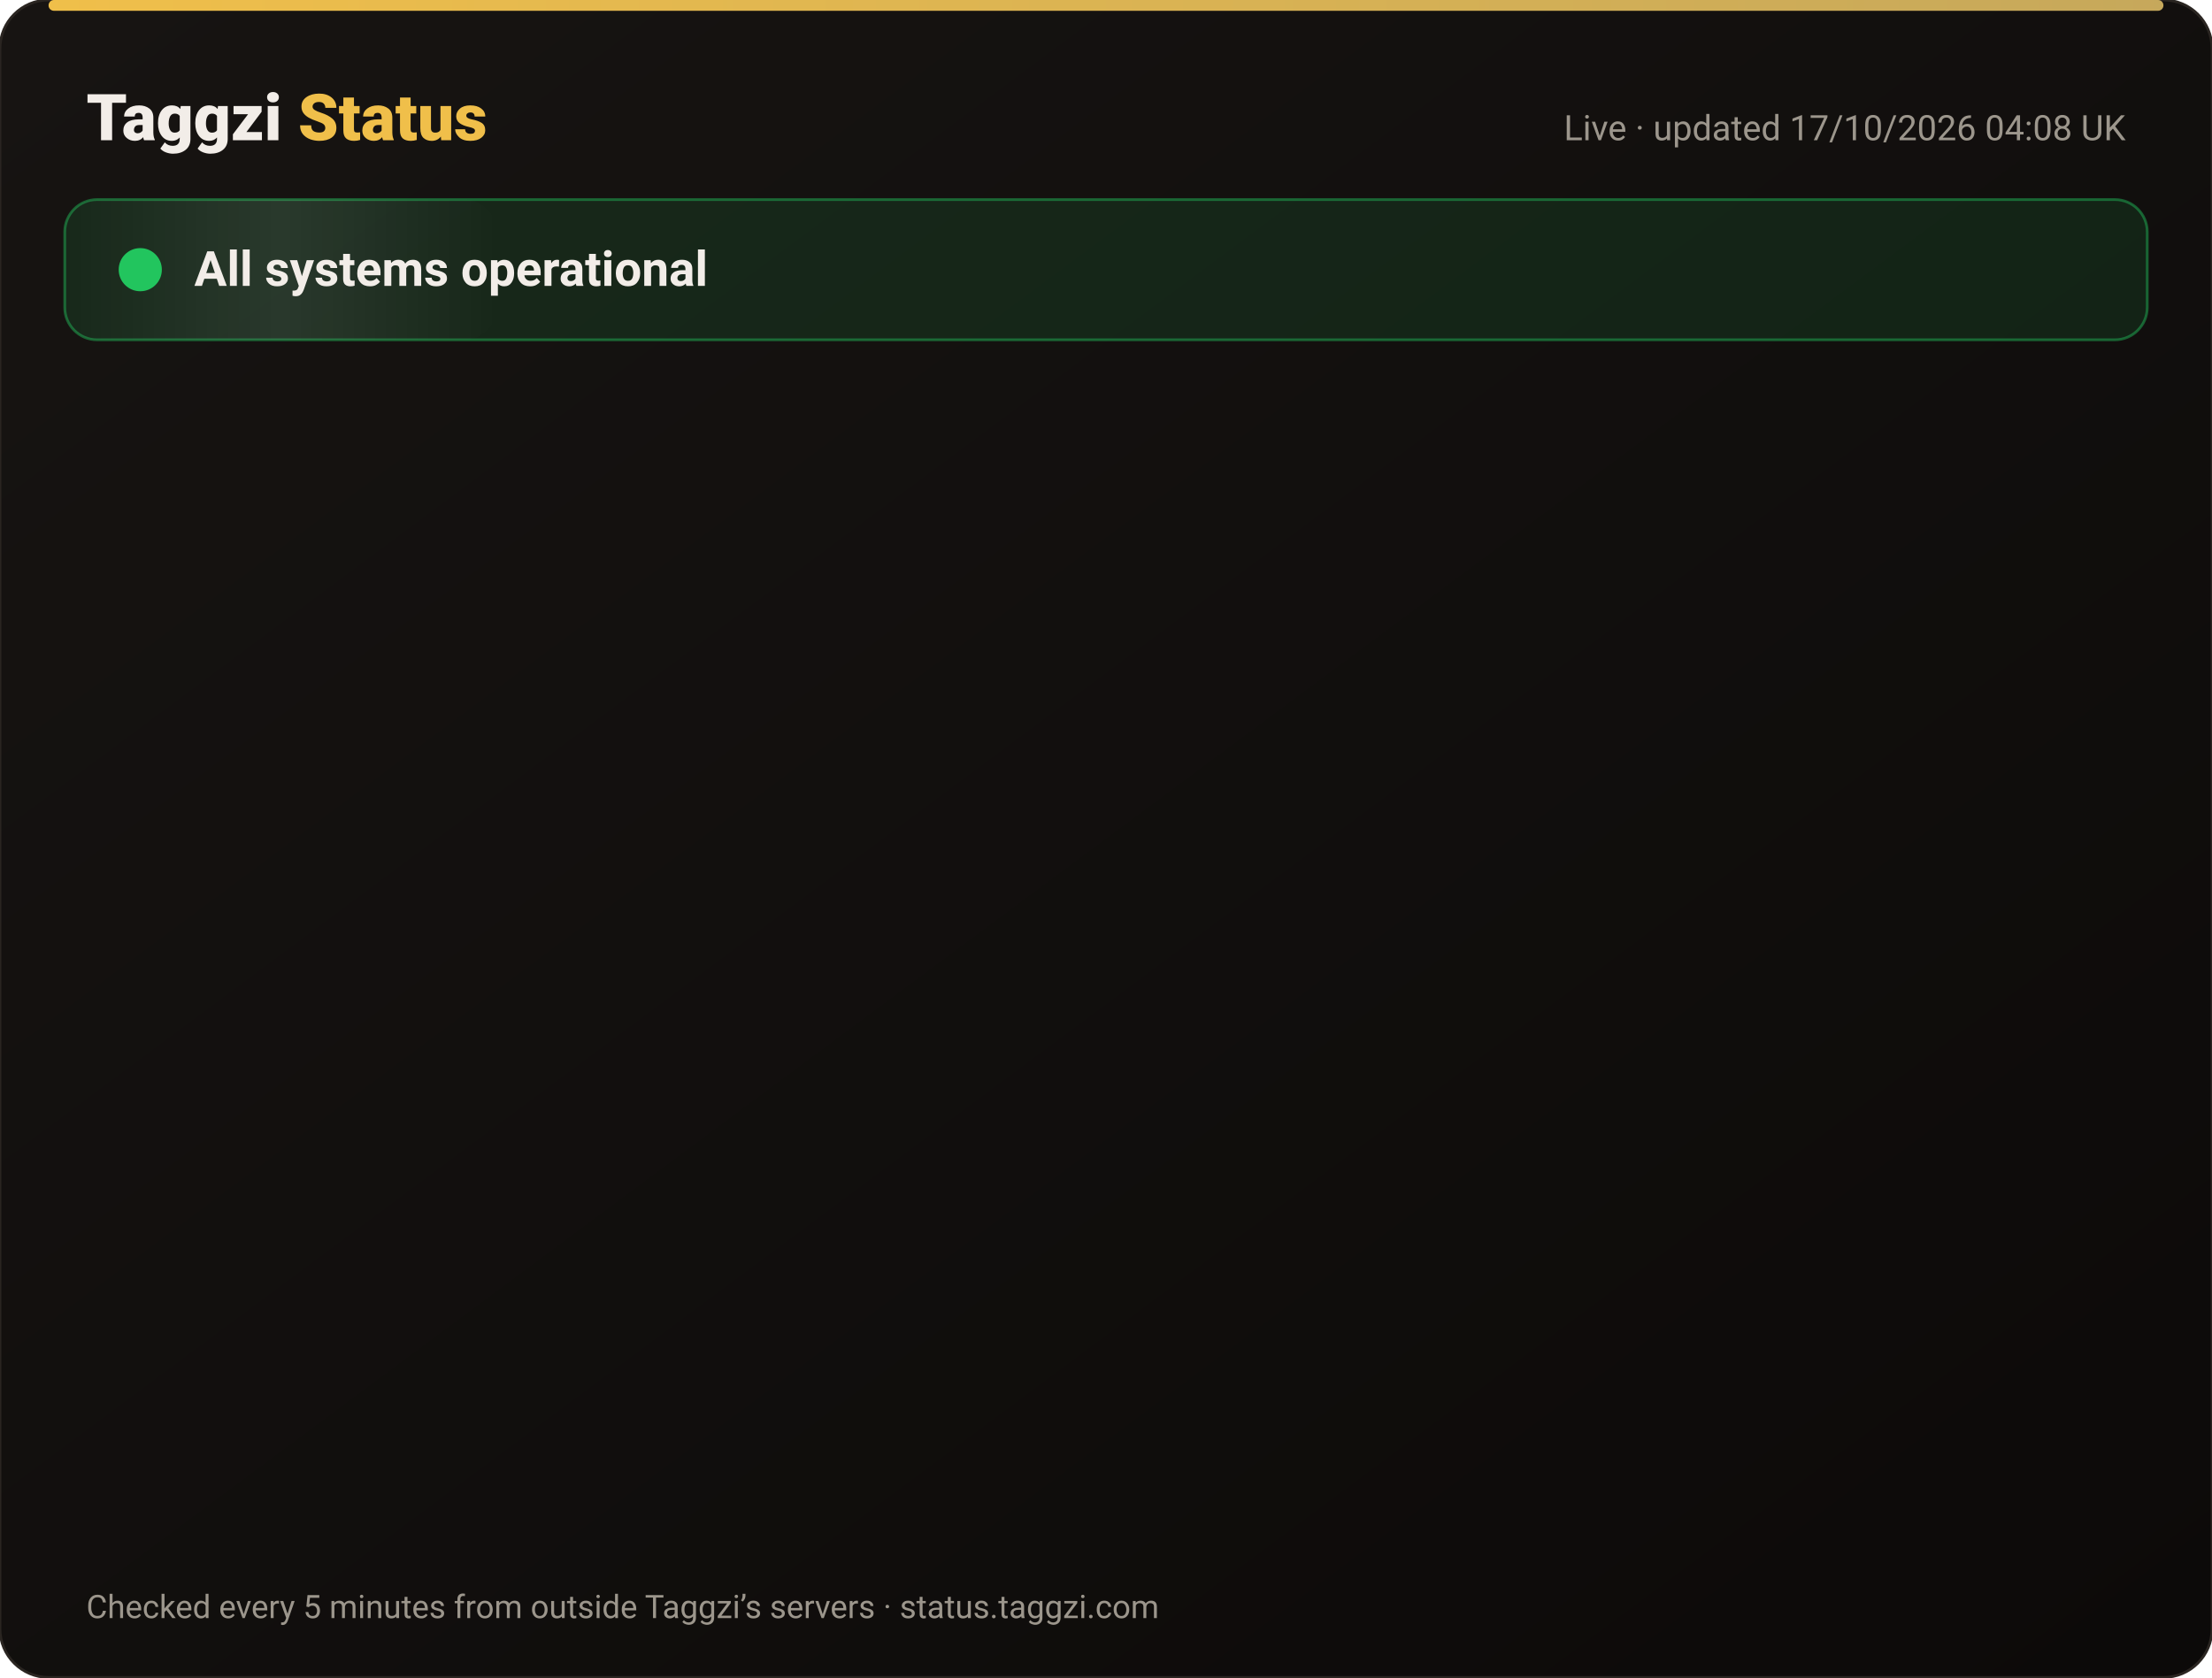
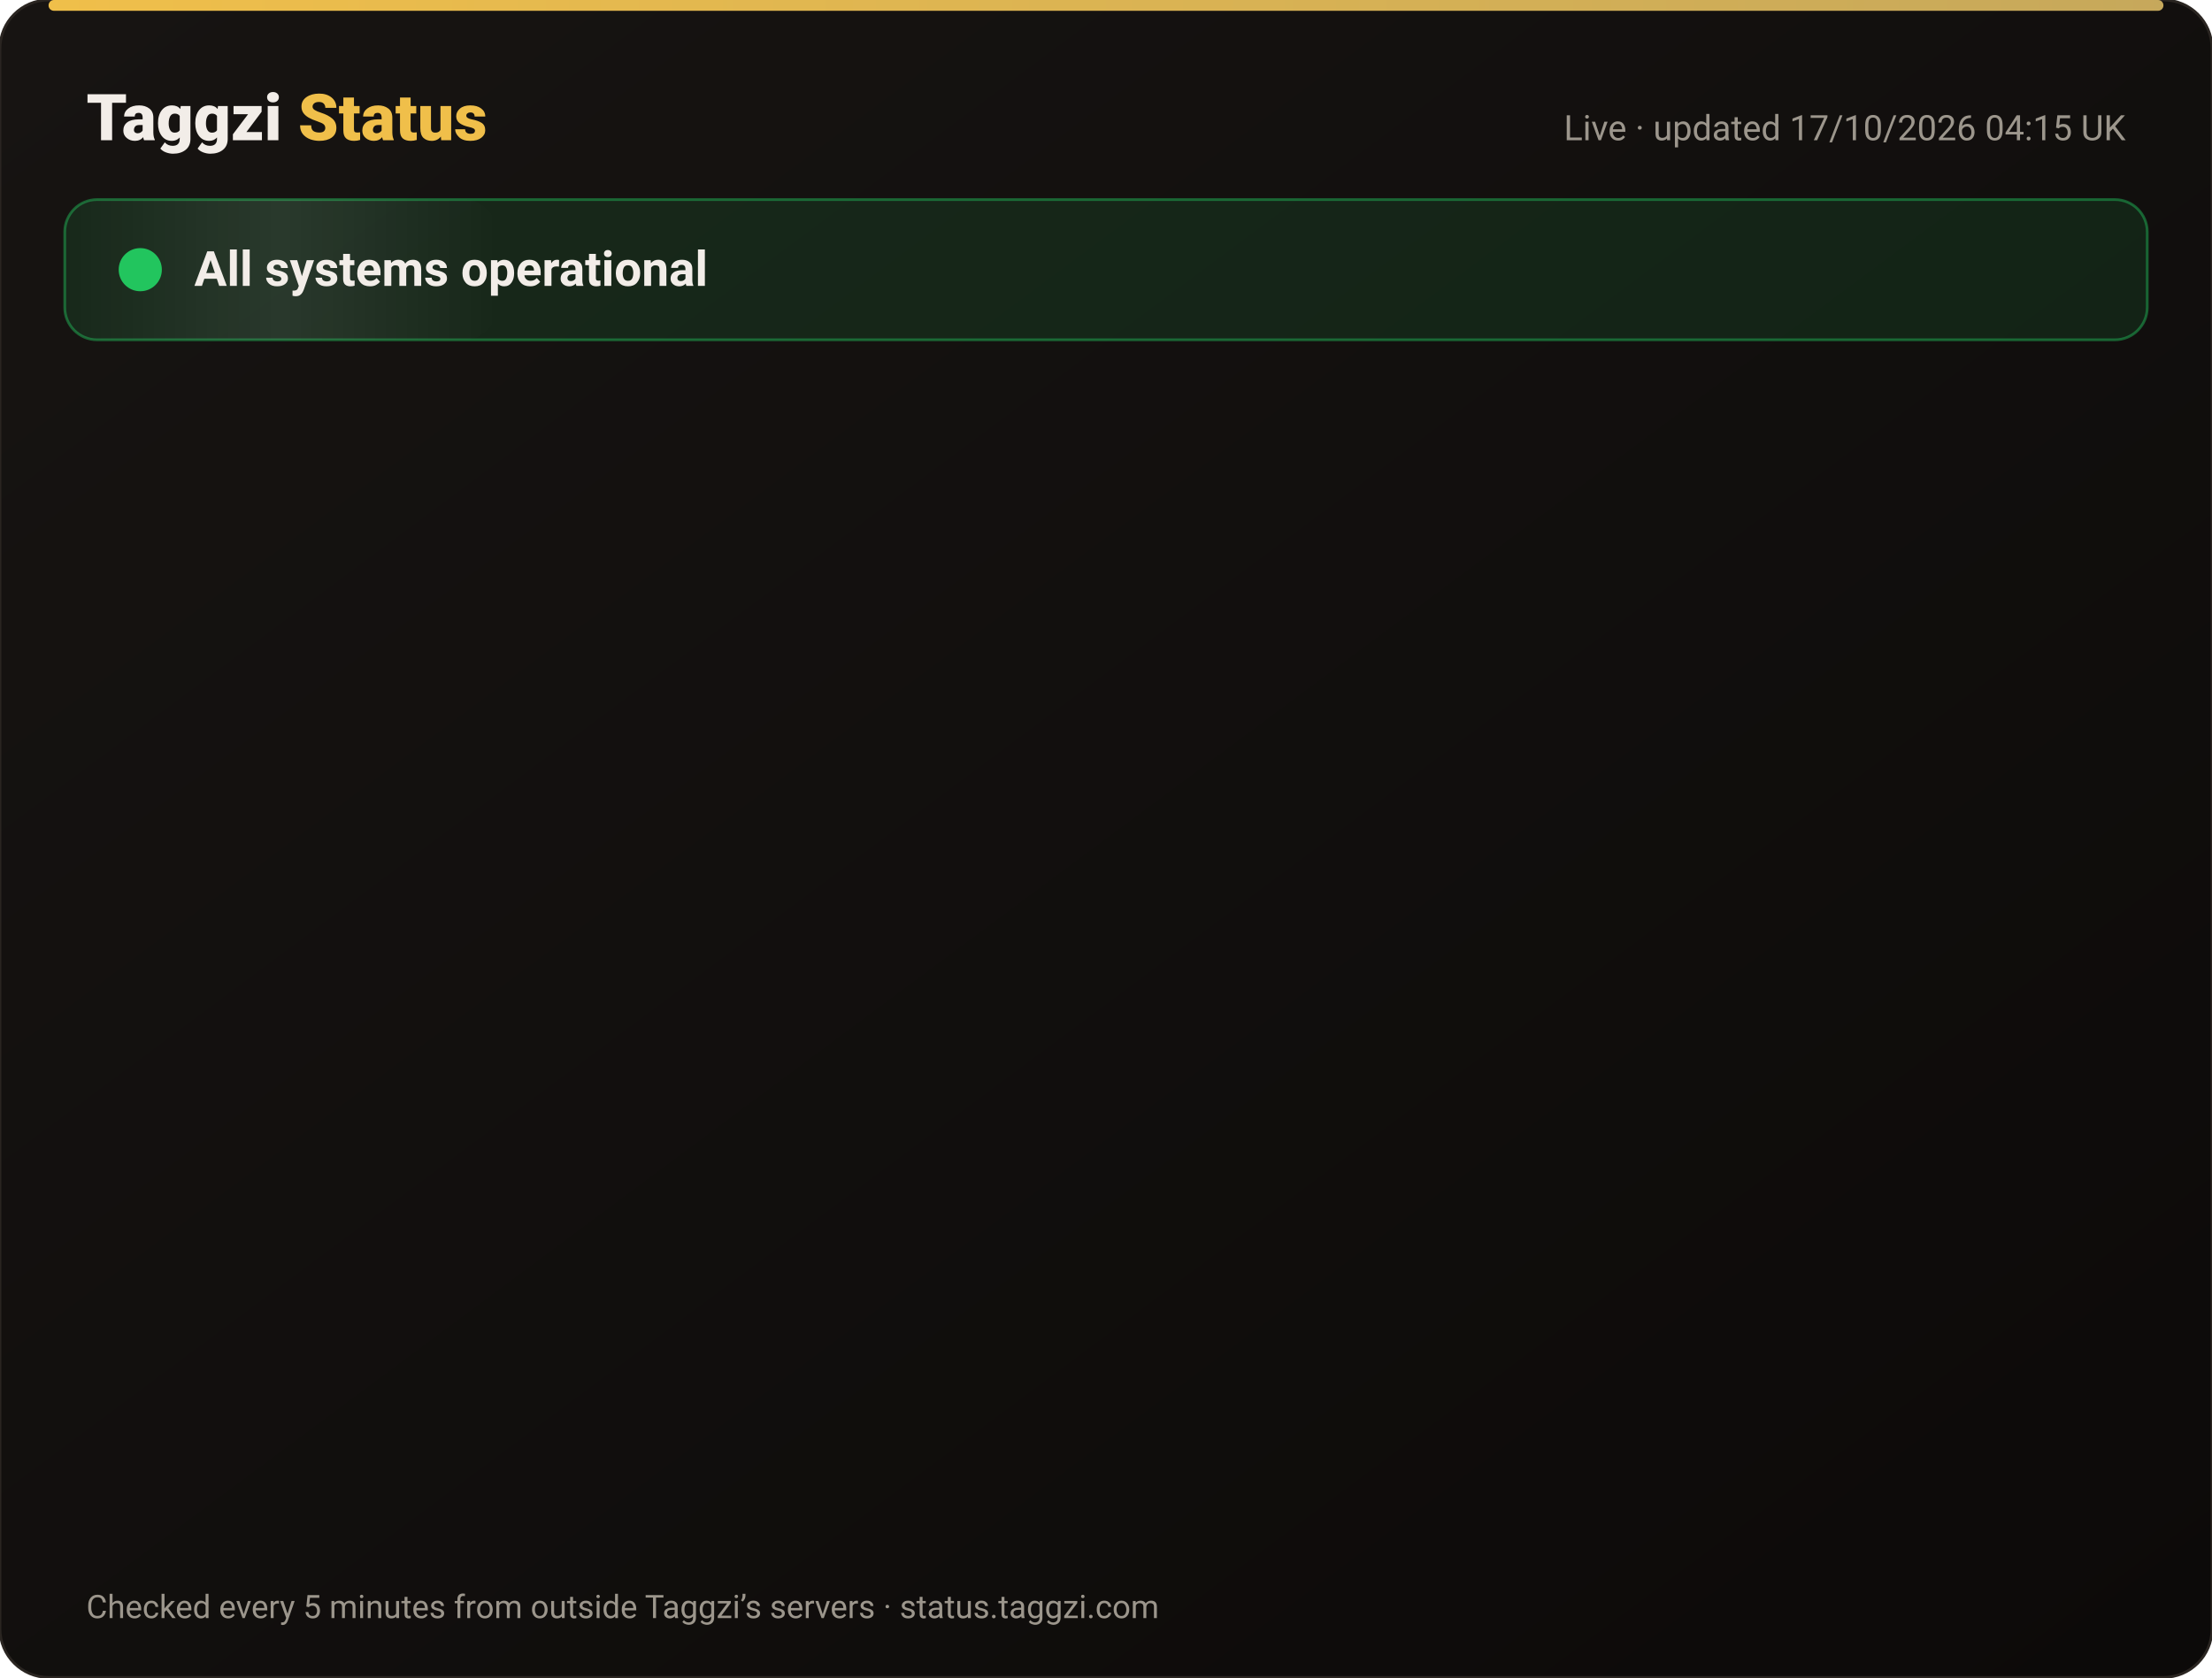
<svg xmlns="http://www.w3.org/2000/svg" width="820" height="622" viewBox="0 0 820 622" font-family="-apple-system,Segoe UI,Roboto,Helvetica,Arial,sans-serif">
  <defs>
    <linearGradient id="bg" x1="0" y1="0" x2="1" y2="1">
      <stop offset="0" stop-color="#171412" />
      <stop offset="1" stop-color="#0C0A09" />
    </linearGradient>
    <linearGradient id="gold" x1="0" x2="1">
      <stop offset="0" stop-color="#F0BF4A" />
      <stop offset="1" stop-color="#c6a85b" />
    </linearGradient>
    <linearGradient id="shine" x1="0" x2="1">
      <stop offset="0" stop-color="#fff" stop-opacity="0" />
      <stop offset=".5" stop-color="#fff" stop-opacity=".08" />
      <stop offset="1" stop-color="#fff" stop-opacity="0" />
    </linearGradient>
  </defs>
  <rect width="820" height="622" rx="18" fill="url(#bg)" stroke="#2a2521" />
  <rect x="18" y="0" width="784" height="4" rx="2" fill="url(#gold)" />
  <text x="32" y="52" font-size="24" font-weight="800" fill="#F2EDE8">Taggzi <tspan fill="#F0BF4A">Status</tspan>
  </text>
-   <text x="788" y="52" font-size="13" fill="#9C968C" text-anchor="end">Live · updated 17/10/2026 04:08 UK</text>
+   <text x="788" y="52" font-size="13" fill="#9C968C" text-anchor="end">Live · updated 17/10/2026 04:15 UK</text>
  <rect x="24" y="74" width="772" height="52" rx="12" fill="#22c55e" fill-opacity=".12" stroke="#22c55e" stroke-opacity=".45" />
  <rect x="24" y="74" width="160" height="52" rx="12" fill="url(#shine)">
    <animate attributeName="x" from="-160" to="820" dur="4s" repeatCount="indefinite" />
  </rect>
  <circle cx="52" cy="100" r="7" fill="#22c55e" />
  <circle cx="52" cy="100" r="7" fill="none" stroke="#22c55e" stroke-width="2">
    <animate attributeName="r" values="7;15;7" dur="2s" repeatCount="indefinite" />
    <animate attributeName="opacity" values=".9;0;.9" dur="2s" repeatCount="indefinite" />
  </circle>
  <text x="72" y="106" font-size="18" font-weight="700" fill="#F2EDE8">All systems operational</text>
  <g opacity="0">
    <animate attributeName="opacity" from="0" to="1" begin="0.00s" dur=".6s" fill="freeze" />
    <line x1="32" y1="188" x2="788" y2="188" stroke="#2a2521" />
    <circle cx="44" cy="166" r="6" fill="#22c55e">
      <animate attributeName="opacity" values="1;.45;1" dur="2.4s" begin="0.00s" repeatCount="indefinite" />
    </circle>
    <text x="62" y="171" font-size="15" font-weight="650" fill="#F2EDE8">Website</text>
    <text x="630" y="171" font-size="13" fill="#9C968C" text-anchor="end">100.00% uptime</text>
    <rect x="648" y="154" width="140" height="24" rx="12" fill="#22c55e" fill-opacity=".14" stroke="#22c55e" stroke-opacity=".5" />
    <text x="718" y="171" font-size="12" font-weight="700" fill="#22c55e" text-anchor="middle">Operational</text>
  </g>
  <g opacity="0">
    <animate attributeName="opacity" from="0" to="1" begin="0.15s" dur=".6s" fill="freeze" />
    <line x1="32" y1="234" x2="788" y2="234" stroke="#2a2521" />
    <circle cx="44" cy="212" r="6" fill="#22c55e">
      <animate attributeName="opacity" values="1;.45;1" dur="2.4s" begin="0.15s" repeatCount="indefinite" />
    </circle>
    <text x="62" y="217" font-size="15" font-weight="650" fill="#F2EDE8">Tag scans</text>
    <text x="630" y="217" font-size="13" fill="#9C968C" text-anchor="end">100.00% uptime</text>
    <rect x="648" y="200" width="140" height="24" rx="12" fill="#22c55e" fill-opacity=".14" stroke="#22c55e" stroke-opacity=".5" />
    <text x="718" y="217" font-size="12" font-weight="700" fill="#22c55e" text-anchor="middle">Operational</text>
  </g>
  <g opacity="0">
    <animate attributeName="opacity" from="0" to="1" begin="0.30s" dur=".6s" fill="freeze" />
    <line x1="32" y1="280" x2="788" y2="280" stroke="#2a2521" />
    <circle cx="44" cy="258" r="6" fill="#22c55e">
      <animate attributeName="opacity" values="1;.45;1" dur="2.4s" begin="0.30s" repeatCount="indefinite" />
    </circle>
    <text x="62" y="263" font-size="15" font-weight="650" fill="#F2EDE8">Manual tag lookup</text>
    <text x="630" y="263" font-size="13" fill="#9C968C" text-anchor="end">100.00% uptime</text>
    <rect x="648" y="246" width="140" height="24" rx="12" fill="#22c55e" fill-opacity=".14" stroke="#22c55e" stroke-opacity=".5" />
    <text x="718" y="263" font-size="12" font-weight="700" fill="#22c55e" text-anchor="middle">Operational</text>
  </g>
  <g opacity="0">
    <animate attributeName="opacity" from="0" to="1" begin="0.45s" dur=".6s" fill="freeze" />
    <line x1="32" y1="326" x2="788" y2="326" stroke="#2a2521" />
    <circle cx="44" cy="304" r="6" fill="#22c55e">
      <animate attributeName="opacity" values="1;.45;1" dur="2.4s" begin="0.45s" repeatCount="indefinite" />
    </circle>
    <text x="62" y="309" font-size="15" font-weight="650" fill="#F2EDE8">App &amp; login</text>
    <text x="630" y="309" font-size="13" fill="#9C968C" text-anchor="end">100.00% uptime</text>
    <rect x="648" y="292" width="140" height="24" rx="12" fill="#22c55e" fill-opacity=".14" stroke="#22c55e" stroke-opacity=".5" />
    <text x="718" y="309" font-size="12" font-weight="700" fill="#22c55e" text-anchor="middle">Operational</text>
  </g>
  <g opacity="0">
    <animate attributeName="opacity" from="0" to="1" begin="0.60s" dur=".6s" fill="freeze" />
    <line x1="32" y1="372" x2="788" y2="372" stroke="#2a2521" />
    <circle cx="44" cy="350" r="6" fill="#22c55e">
      <animate attributeName="opacity" values="1;.45;1" dur="2.4s" begin="0.60s" repeatCount="indefinite" />
    </circle>
    <text x="62" y="355" font-size="15" font-weight="650" fill="#F2EDE8">Community alerts</text>
    <text x="630" y="355" font-size="13" fill="#9C968C" text-anchor="end">100.00% uptime</text>
    <rect x="648" y="338" width="140" height="24" rx="12" fill="#22c55e" fill-opacity=".14" stroke="#22c55e" stroke-opacity=".5" />
    <text x="718" y="355" font-size="12" font-weight="700" fill="#22c55e" text-anchor="middle">Operational</text>
  </g>
  <g opacity="0">
    <animate attributeName="opacity" from="0" to="1" begin="0.75s" dur=".6s" fill="freeze" />
    <line x1="32" y1="418" x2="788" y2="418" stroke="#2a2521" />
    <circle cx="44" cy="396" r="6" fill="#22c55e">
      <animate attributeName="opacity" values="1;.45;1" dur="2.4s" begin="0.75s" repeatCount="indefinite" />
    </circle>
    <text x="62" y="401" font-size="15" font-weight="650" fill="#F2EDE8">Private calling</text>
    <text x="630" y="401" font-size="13" fill="#9C968C" text-anchor="end">100.00% uptime</text>
    <rect x="648" y="384" width="140" height="24" rx="12" fill="#22c55e" fill-opacity=".14" stroke="#22c55e" stroke-opacity=".5" />
    <text x="718" y="401" font-size="12" font-weight="700" fill="#22c55e" text-anchor="middle">Operational</text>
  </g>
  <g opacity="0">
    <animate attributeName="opacity" from="0" to="1" begin="0.90s" dur=".6s" fill="freeze" />
    <line x1="32" y1="464" x2="788" y2="464" stroke="#2a2521" />
    <circle cx="44" cy="442" r="6" fill="#22c55e">
      <animate attributeName="opacity" values="1;.45;1" dur="2.4s" begin="0.90s" repeatCount="indefinite" />
    </circle>
    <text x="62" y="447" font-size="15" font-weight="650" fill="#F2EDE8">Payments</text>
    <text x="630" y="447" font-size="13" fill="#9C968C" text-anchor="end">99.98% uptime</text>
    <rect x="648" y="430" width="140" height="24" rx="12" fill="#22c55e" fill-opacity=".14" stroke="#22c55e" stroke-opacity=".5" />
    <text x="718" y="447" font-size="12" font-weight="700" fill="#22c55e" text-anchor="middle">Operational</text>
  </g>
  <g opacity="0">
    <animate attributeName="opacity" from="0" to="1" begin="1.05s" dur=".6s" fill="freeze" />
    <line x1="32" y1="510" x2="788" y2="510" stroke="#2a2521" />
    <circle cx="44" cy="488" r="6" fill="#22c55e">
      <animate attributeName="opacity" values="1;.45;1" dur="2.4s" begin="1.05s" repeatCount="indefinite" />
    </circle>
    <text x="62" y="493" font-size="15" font-weight="650" fill="#F2EDE8">Email &amp; support</text>
    <text x="630" y="493" font-size="13" fill="#9C968C" text-anchor="end">100.00% uptime</text>
    <rect x="648" y="476" width="140" height="24" rx="12" fill="#22c55e" fill-opacity=".14" stroke="#22c55e" stroke-opacity=".5" />
    <text x="718" y="493" font-size="12" font-weight="700" fill="#22c55e" text-anchor="middle">Operational</text>
  </g>
  <g opacity="0">
    <animate attributeName="opacity" from="0" to="1" begin="1.20s" dur=".6s" fill="freeze" />
    <line x1="32" y1="556" x2="788" y2="556" stroke="#2a2521" />
    <circle cx="44" cy="534" r="6" fill="#22c55e">
      <animate attributeName="opacity" values="1;.45;1" dur="2.4s" begin="1.20s" repeatCount="indefinite" />
    </circle>
    <text x="62" y="539" font-size="15" font-weight="650" fill="#F2EDE8">Secure connection (SSL)</text>
    <text x="630" y="539" font-size="13" fill="#9C968C" text-anchor="end">100.00% uptime</text>
    <rect x="648" y="522" width="140" height="24" rx="12" fill="#22c55e" fill-opacity=".14" stroke="#22c55e" stroke-opacity=".5" />
    <text x="718" y="539" font-size="12" font-weight="700" fill="#22c55e" text-anchor="middle">Operational</text>
  </g>
  <text x="32" y="600" font-size="12" fill="#9C968C">Checked every 5 minutes from outside Taggzi’s servers · status.taggzi.com</text>
</svg>
